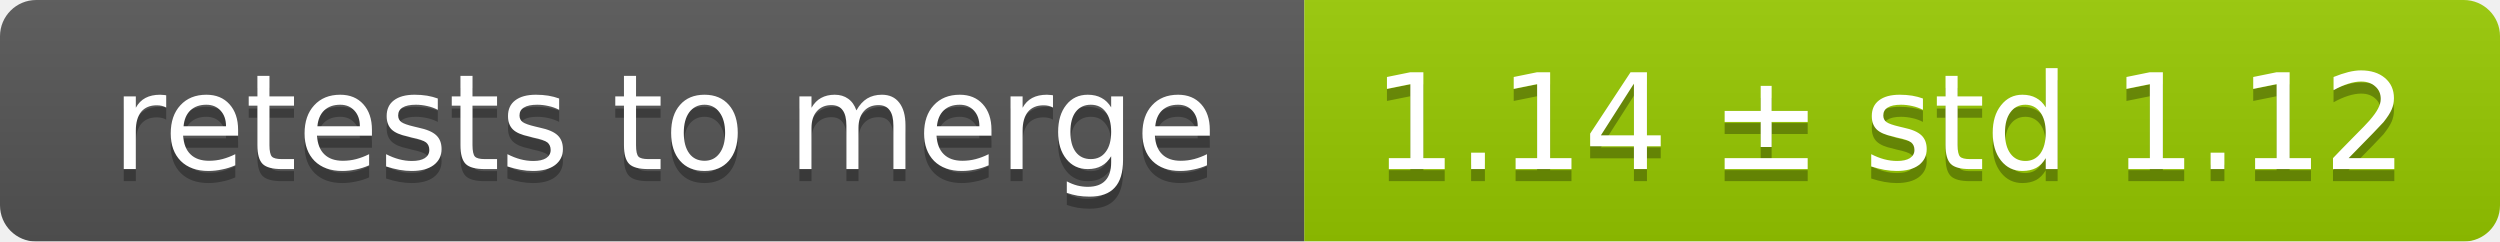
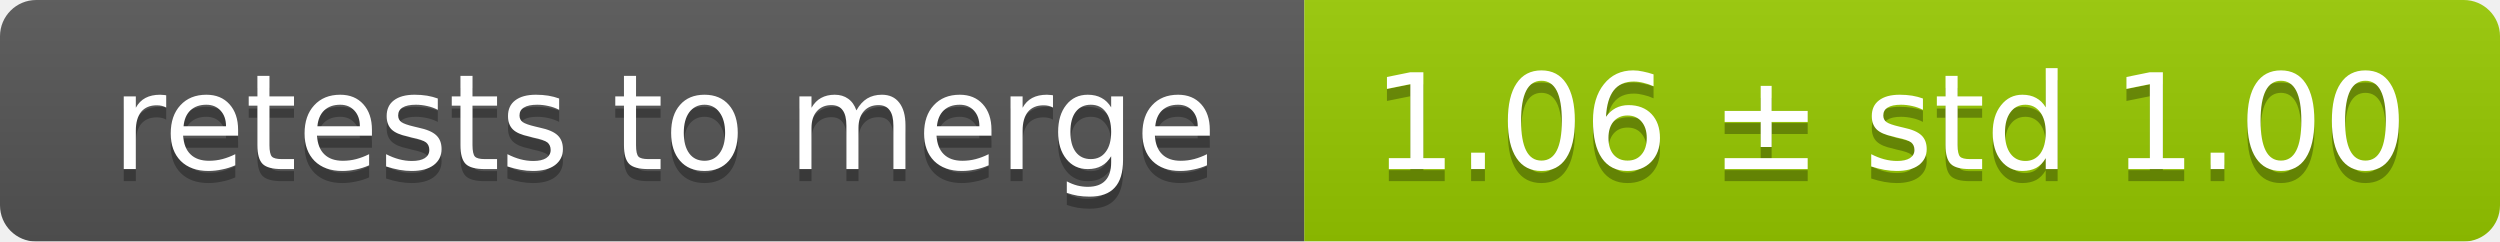
<svg xmlns="http://www.w3.org/2000/svg" width="207" height="20">
  <linearGradient id="smooth" x2="0" y2="100%">
    <stop offset="0" stop-color="#bbb" stop-opacity=".1" />
    <stop offset="1" stop-opacity=".1" />
  </linearGradient>
  <mask id="round">
    <rect width="207" height="20" rx="3" fill="#fff" />
  </mask>
  <g mask="url(#round)">
    <rect width="108" height="20" fill="#555" />
    <rect x="108" width="99" height="20" fill="#97ca00" />
    <rect width="207" height="20" fill="url(#smooth)" />
  </g>
  <g fill="#fff" text-anchor="middle" font-family="DejaVu Sans,Verdana,Geneva,sans-serif" font-size="11">
    <text x="55" y="15" fill="#010101" fill-opacity=".3">retests to merge</text>
    <text x="55" y="14">retests to merge</text>
-     <text x="156.5" y="15" fill="#010101" fill-opacity=".3">1.14 ± std 1.12</text>
-     <text x="156.5" y="14">1.14 ± std 1.12</text>
+     <text x="156.5" y="15" fill="#010101" fill-opacity=".3">1.06 ± std 1.00</text>
+     <text x="156.5" y="14">1.06 ± std 1.00</text>
  </g>
</svg>
